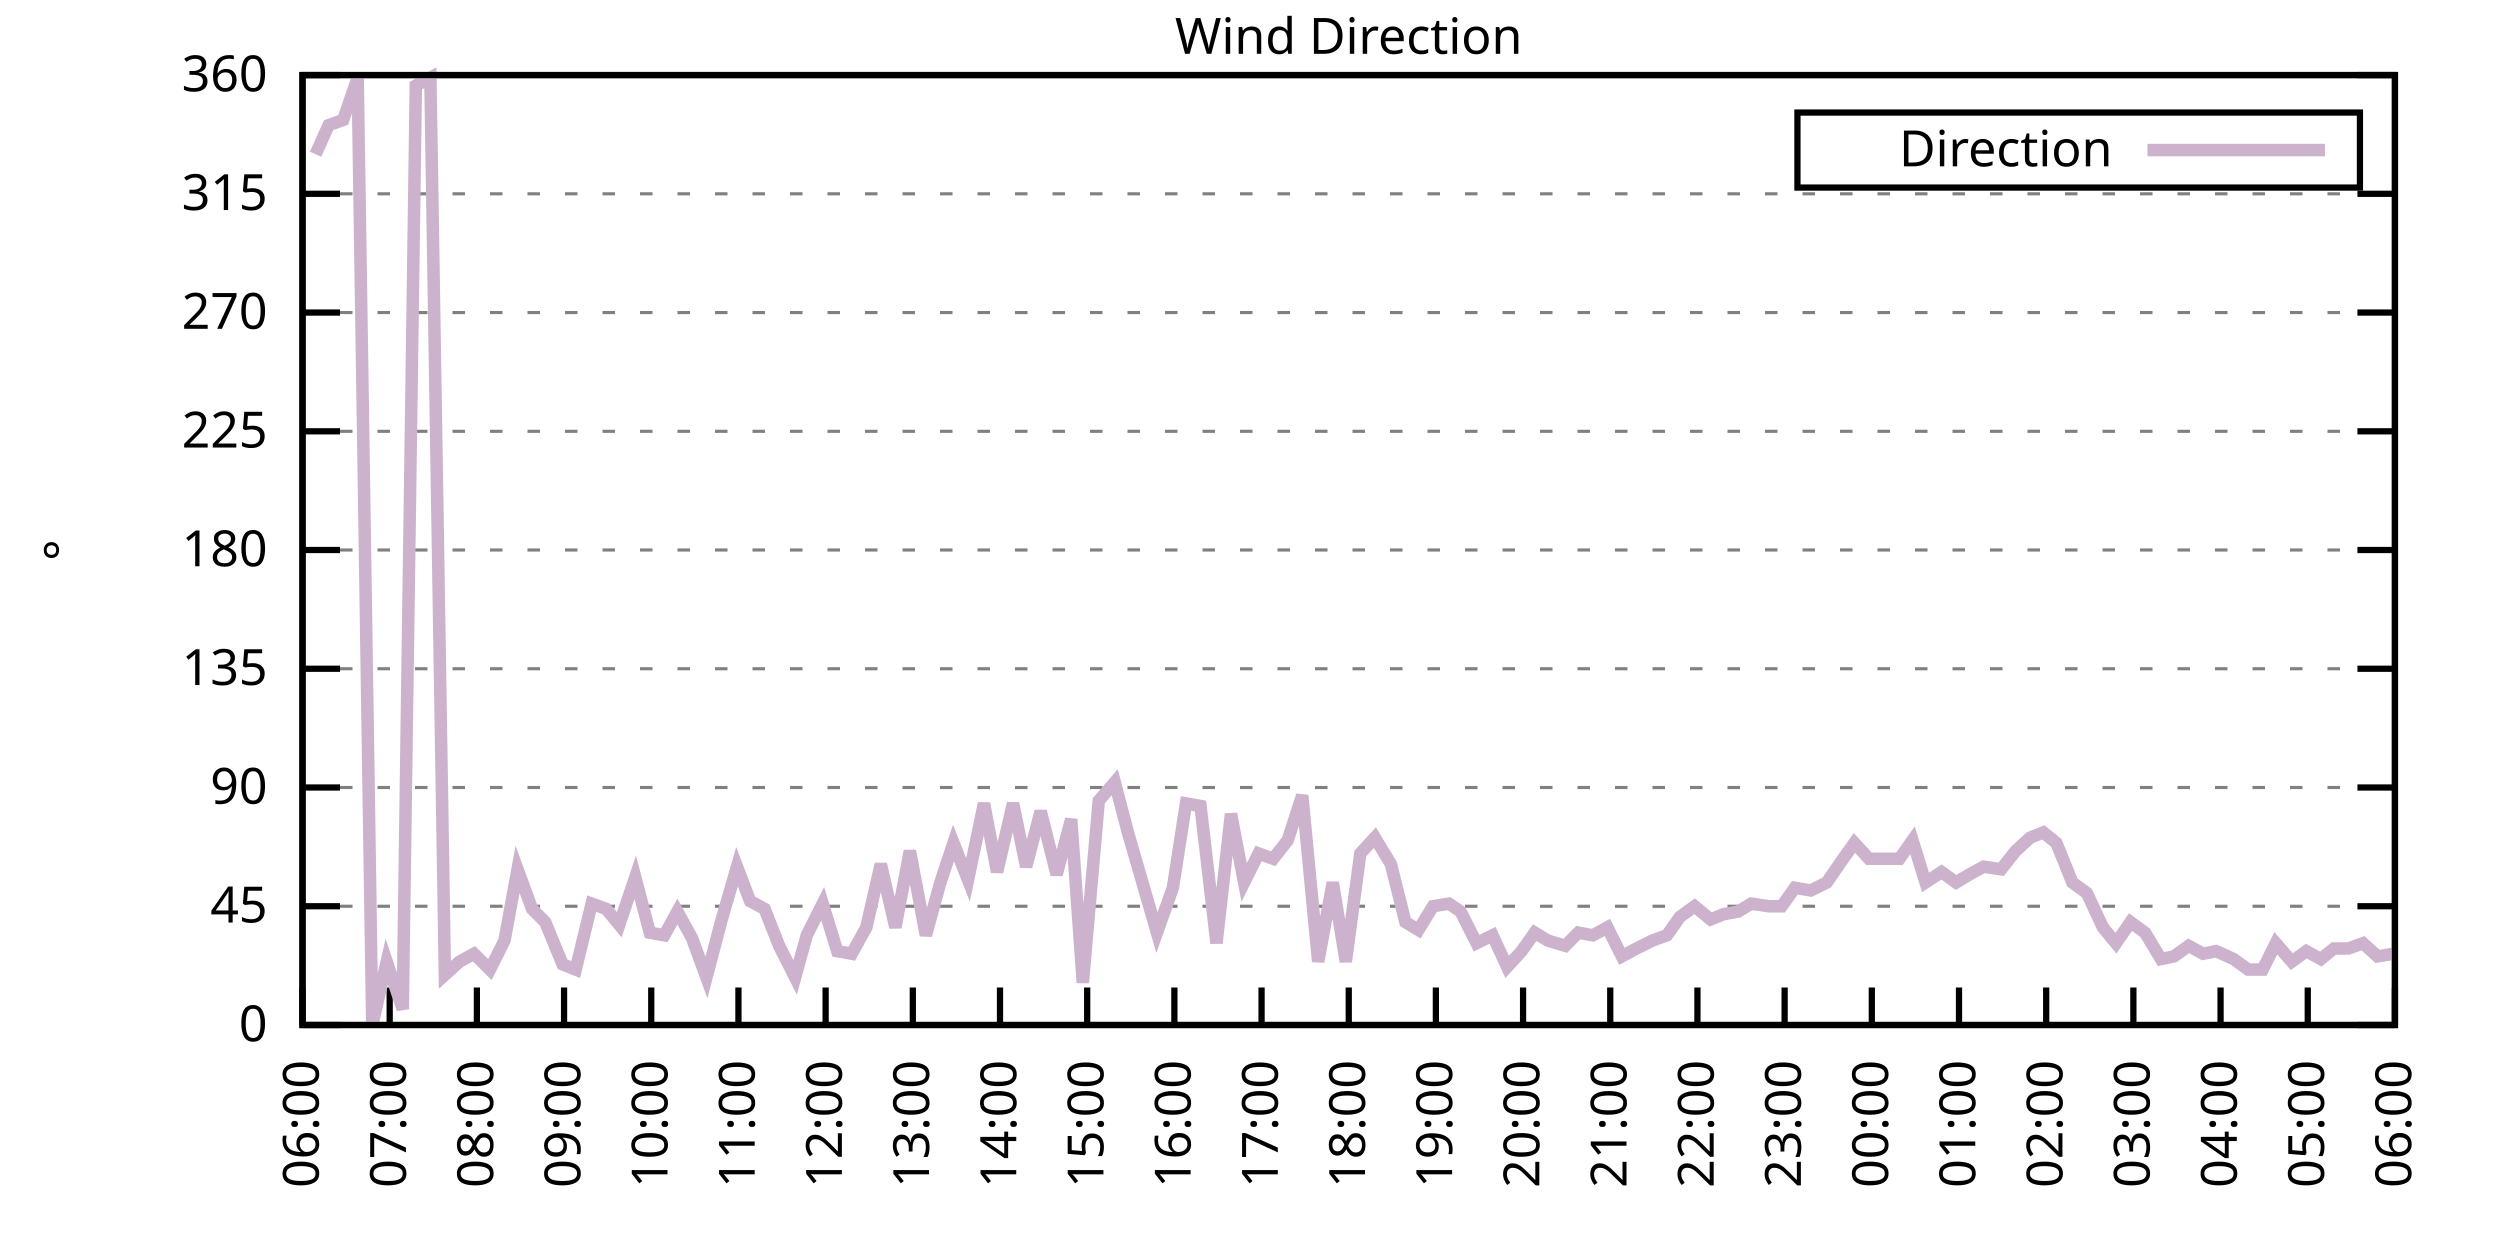
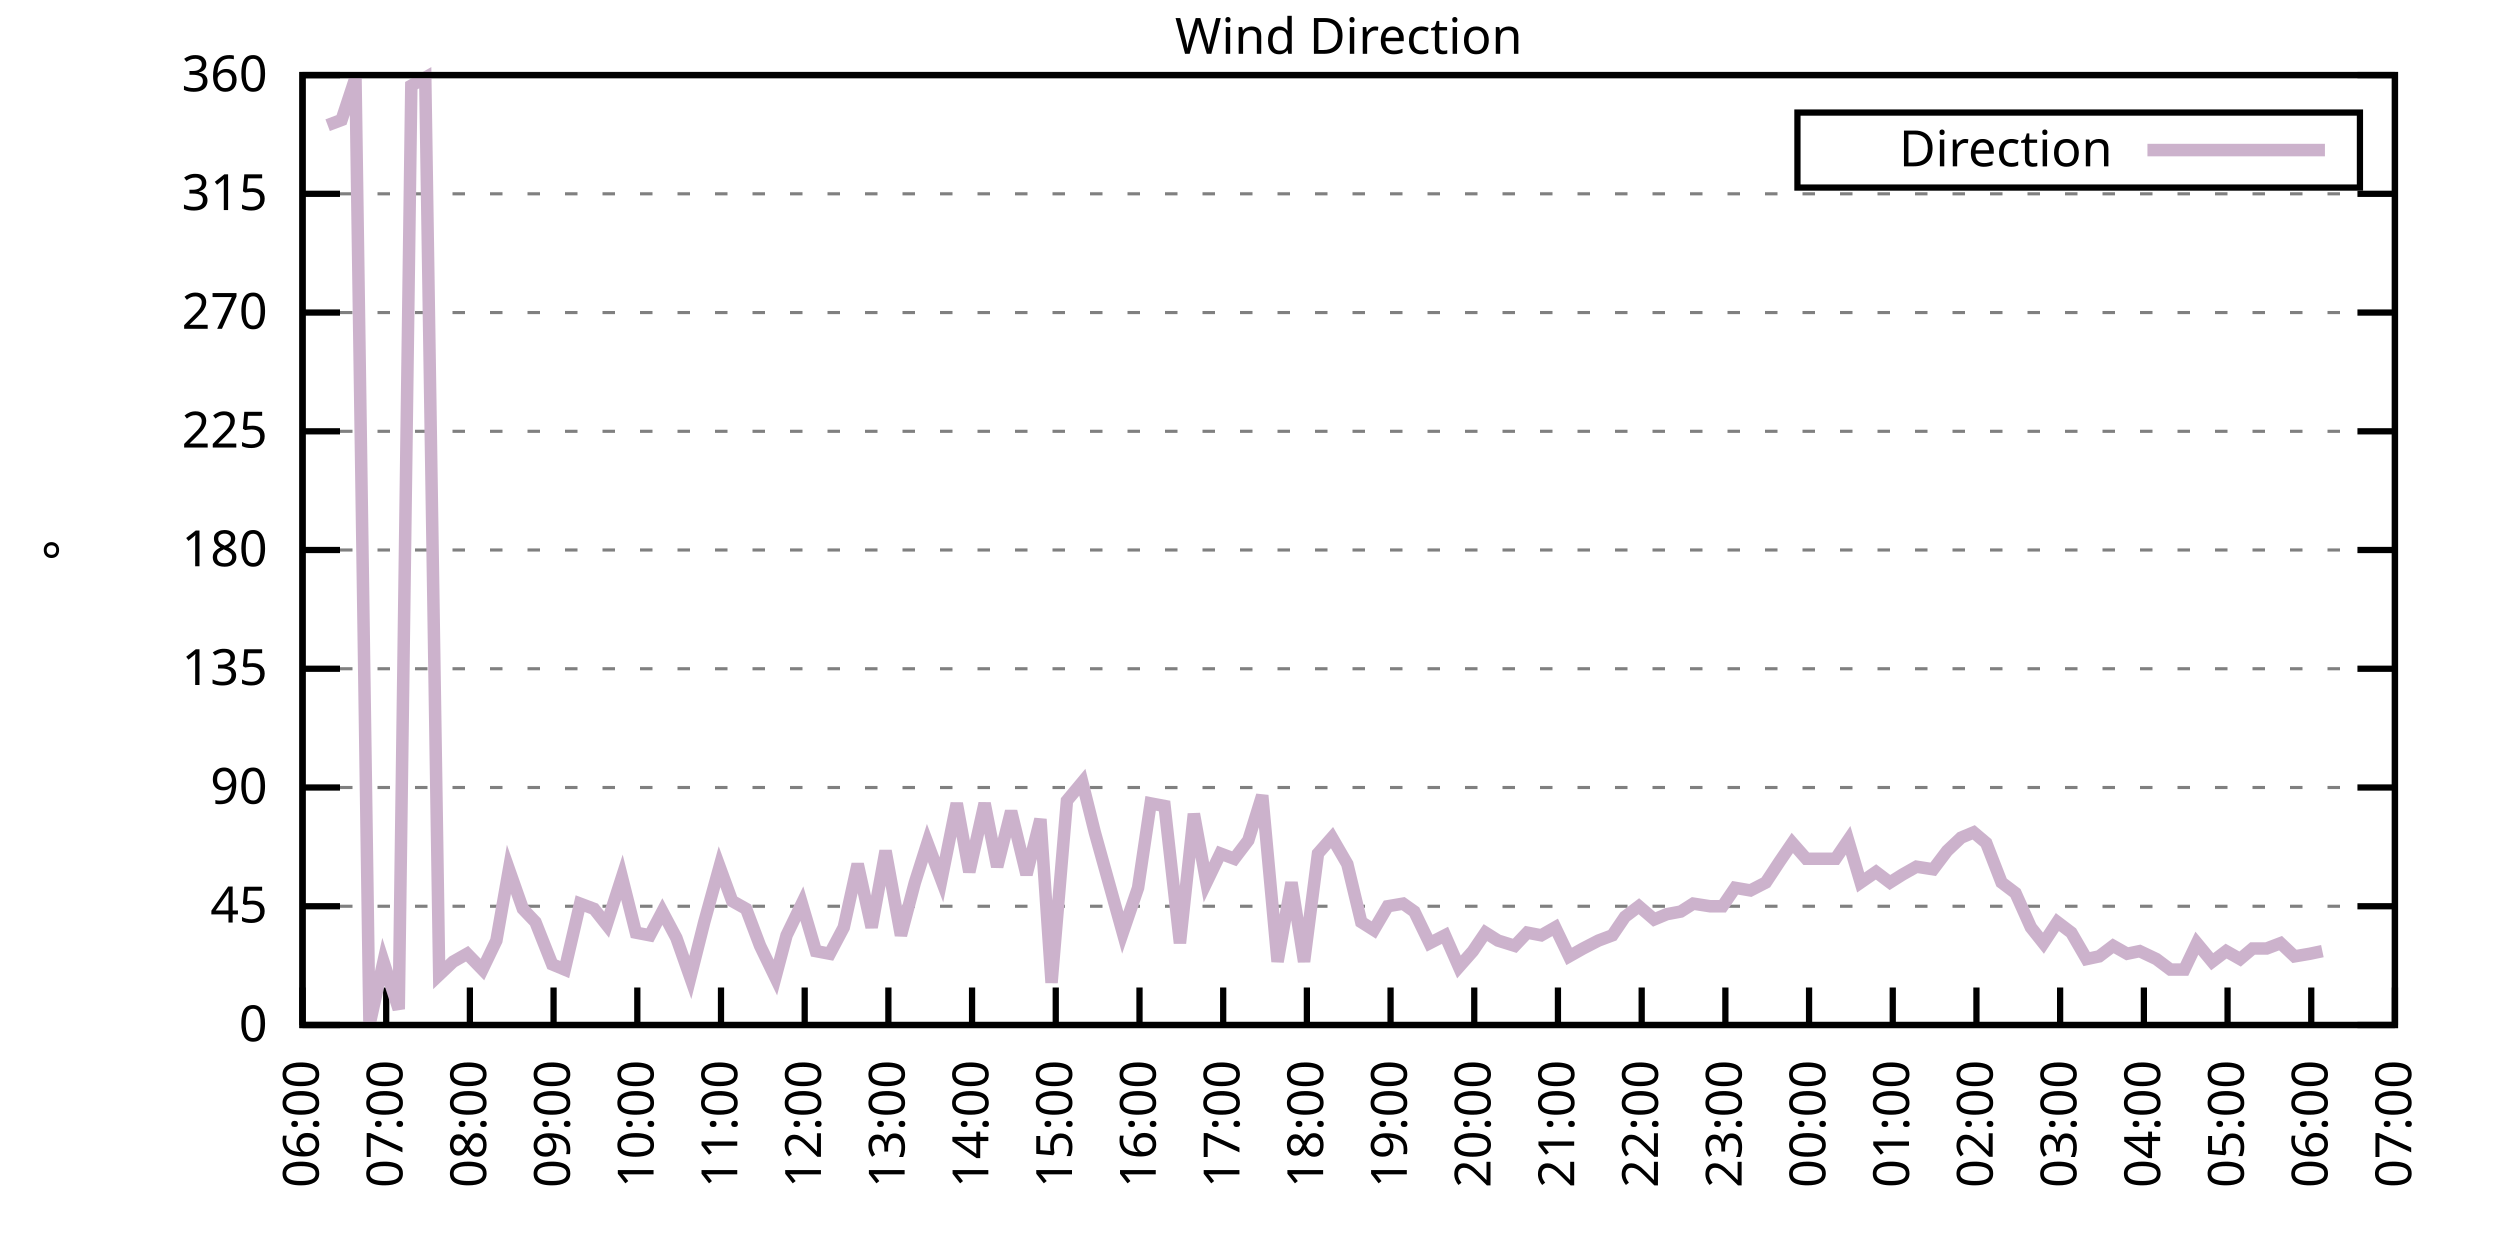
<svg xmlns="http://www.w3.org/2000/svg" xmlns:xlink="http://www.w3.org/1999/xlink" width="400" height="200" viewBox="0 0 400 200">
  <g id="gnuplot_canvas">
    <rect x="0" y="0" width="400" height="200" fill="none" />
    <defs>
      <circle id="gpDot" r="0.5" stroke-width="0.5" stroke="currentColor" />
      <path id="gpPt0" stroke-width="0.333" stroke="currentColor" d="M-1,0 h2 M0,-1 v2" />
      <path id="gpPt1" stroke-width="0.333" stroke="currentColor" d="M-1,-1 L1,1 M1,-1 L-1,1" />
      <path id="gpPt2" stroke-width="0.333" stroke="currentColor" d="M-1,0 L1,0 M0,-1 L0,1 M-1,-1 L1,1 M-1,1 L1,-1" />
      <rect id="gpPt3" stroke-width="0.333" stroke="currentColor" x="-1" y="-1" width="2" height="2" />
      <rect id="gpPt4" stroke-width="0.333" stroke="currentColor" fill="currentColor" x="-1" y="-1" width="2" height="2" />
      <circle id="gpPt5" stroke-width="0.333" stroke="currentColor" cx="0" cy="0" r="1" />
      <use xlink:href="#gpPt5" id="gpPt6" fill="currentColor" stroke="none" />
      <path id="gpPt7" stroke-width="0.333" stroke="currentColor" d="M0,-1.33 L-1.33,0.67 L1.33,0.67 z" />
      <use xlink:href="#gpPt7" id="gpPt8" fill="currentColor" stroke="none" />
      <use xlink:href="#gpPt7" id="gpPt9" stroke="currentColor" transform="rotate(180)" />
      <use xlink:href="#gpPt9" id="gpPt10" fill="currentColor" stroke="none" />
      <use xlink:href="#gpPt3" id="gpPt11" stroke="currentColor" transform="rotate(45)" />
      <use xlink:href="#gpPt11" id="gpPt12" fill="currentColor" stroke="none" />
      <path id="gpPt13" stroke-width="0.333" stroke="currentColor" d="M0,1.330 L1.265,0.411 L0.782,-1.067 L-0.782,-1.076 L-1.265,0.411 z" />
      <use xlink:href="#gpPt13" id="gpPt14" fill="currentColor" stroke="none" />
      <filter id="textbox" filterUnits="objectBoundingBox" x="0" y="0" height="1" width="1">
        <feFlood flood-color="white" flood-opacity="1" result="bgnd" />
        <feComposite in="SourceGraphic" in2="bgnd" operator="atop" />
      </filter>
      <filter id="greybox" filterUnits="objectBoundingBox" x="0" y="0" height="1" width="1">
        <feFlood flood-color="lightgrey" flood-opacity="1" result="grey" />
        <feComposite in="SourceGraphic" in2="grey" operator="atop" />
      </filter>
    </defs>
    <g fill="none" color="white" stroke="currentColor" stroke-width="1.00" stroke-linecap="butt" stroke-linejoin="miter">
</g>
    <g fill="none" color="black" stroke="currentColor" stroke-width="1.00" stroke-linecap="butt" stroke-linejoin="miter">
      <g stroke="none" shape-rendering="crispEdges">
        <polygon fill="rgb(255, 255, 255)" points="48.40,164.00 383.18,164.00 383.18,12.02 48.40,12.02 " />
      </g>
    </g>
    <g fill="none" color="black" stroke="currentColor" stroke-width="1.00" stroke-linecap="butt" stroke-linejoin="miter">
</g>
    <g fill="none" color="black" stroke="black" stroke-width="0.50" stroke-linecap="butt" stroke-linejoin="miter">
</g>
    <g fill="none" color="gray" stroke="currentColor" stroke-width="0.50" stroke-linecap="butt" stroke-linejoin="miter">
      <path stroke="gray" stroke-dasharray="2,4" class="gridline" d="M48.40,164.00 L383.19,164.00  " />
    </g>
    <g fill="none" color="gray" stroke="gray" stroke-width="1.00" stroke-linecap="butt" stroke-linejoin="miter">
</g>
    <g fill="none" color="black" stroke="currentColor" stroke-width="1.00" stroke-linecap="butt" stroke-linejoin="miter">
      <path stroke="black" d="M48.40,164.00 L54.40,164.00 M383.19,164.00 L377.19,164.00  " />
      <g transform="translate(42.80,166.60)" stroke="none" fill="black" font-family="Sans" font-size="8.00" text-anchor="end">
        <text>
          <tspan font-family="Sans"> 0</tspan>
        </text>
      </g>
    </g>
    <g fill="none" color="black" stroke="currentColor" stroke-width="1.00" stroke-linecap="butt" stroke-linejoin="miter">
</g>
    <g fill="none" color="black" stroke="black" stroke-width="0.50" stroke-linecap="butt" stroke-linejoin="miter">
</g>
    <g fill="none" color="gray" stroke="currentColor" stroke-width="0.50" stroke-linecap="butt" stroke-linejoin="miter">
      <path stroke="gray" stroke-dasharray="2,4" class="gridline" d="M48.40,145.00 L383.19,145.00  " />
    </g>
    <g fill="none" color="gray" stroke="gray" stroke-width="1.00" stroke-linecap="butt" stroke-linejoin="miter">
</g>
    <g fill="none" color="black" stroke="currentColor" stroke-width="1.00" stroke-linecap="butt" stroke-linejoin="miter">
      <path stroke="black" d="M48.40,145.00 L54.40,145.00 M383.19,145.00 L377.19,145.00  " />
      <g transform="translate(42.80,147.60)" stroke="none" fill="black" font-family="Sans" font-size="8.00" text-anchor="end">
        <text>
          <tspan font-family="Sans"> 45</tspan>
        </text>
      </g>
    </g>
    <g fill="none" color="black" stroke="currentColor" stroke-width="1.00" stroke-linecap="butt" stroke-linejoin="miter">
</g>
    <g fill="none" color="black" stroke="black" stroke-width="0.50" stroke-linecap="butt" stroke-linejoin="miter">
</g>
    <g fill="none" color="gray" stroke="currentColor" stroke-width="0.50" stroke-linecap="butt" stroke-linejoin="miter">
      <path stroke="gray" stroke-dasharray="2,4" class="gridline" d="M48.40,126.00 L383.19,126.00  " />
    </g>
    <g fill="none" color="gray" stroke="gray" stroke-width="1.00" stroke-linecap="butt" stroke-linejoin="miter">
</g>
    <g fill="none" color="black" stroke="currentColor" stroke-width="1.00" stroke-linecap="butt" stroke-linejoin="miter">
      <path stroke="black" d="M48.40,126.00 L54.40,126.00 M383.19,126.00 L377.19,126.00  " />
      <g transform="translate(42.80,128.60)" stroke="none" fill="black" font-family="Sans" font-size="8.00" text-anchor="end">
        <text>
          <tspan font-family="Sans"> 90</tspan>
        </text>
      </g>
    </g>
    <g fill="none" color="black" stroke="currentColor" stroke-width="1.00" stroke-linecap="butt" stroke-linejoin="miter">
</g>
    <g fill="none" color="black" stroke="black" stroke-width="0.50" stroke-linecap="butt" stroke-linejoin="miter">
</g>
    <g fill="none" color="gray" stroke="currentColor" stroke-width="0.50" stroke-linecap="butt" stroke-linejoin="miter">
      <path stroke="gray" stroke-dasharray="2,4" class="gridline" d="M48.40,107.00 L383.19,107.00  " />
    </g>
    <g fill="none" color="gray" stroke="gray" stroke-width="1.00" stroke-linecap="butt" stroke-linejoin="miter">
</g>
    <g fill="none" color="black" stroke="currentColor" stroke-width="1.00" stroke-linecap="butt" stroke-linejoin="miter">
      <path stroke="black" d="M48.40,107.00 L54.40,107.00 M383.19,107.00 L377.19,107.00  " />
      <g transform="translate(42.80,109.60)" stroke="none" fill="black" font-family="Sans" font-size="8.00" text-anchor="end">
        <text>
          <tspan font-family="Sans"> 135</tspan>
        </text>
      </g>
    </g>
    <g fill="none" color="black" stroke="currentColor" stroke-width="1.00" stroke-linecap="butt" stroke-linejoin="miter">
</g>
    <g fill="none" color="black" stroke="black" stroke-width="0.50" stroke-linecap="butt" stroke-linejoin="miter">
</g>
    <g fill="none" color="gray" stroke="currentColor" stroke-width="0.50" stroke-linecap="butt" stroke-linejoin="miter">
      <path stroke="gray" stroke-dasharray="2,4" class="gridline" d="M48.40,88.00 L383.19,88.00  " />
    </g>
    <g fill="none" color="gray" stroke="gray" stroke-width="1.00" stroke-linecap="butt" stroke-linejoin="miter">
</g>
    <g fill="none" color="black" stroke="currentColor" stroke-width="1.00" stroke-linecap="butt" stroke-linejoin="miter">
      <path stroke="black" d="M48.40,88.00 L54.40,88.00 M383.19,88.00 L377.19,88.00  " />
      <g transform="translate(42.80,90.60)" stroke="none" fill="black" font-family="Sans" font-size="8.00" text-anchor="end">
        <text>
          <tspan font-family="Sans"> 180</tspan>
        </text>
      </g>
    </g>
    <g fill="none" color="black" stroke="currentColor" stroke-width="1.00" stroke-linecap="butt" stroke-linejoin="miter">
</g>
    <g fill="none" color="black" stroke="black" stroke-width="0.50" stroke-linecap="butt" stroke-linejoin="miter">
</g>
    <g fill="none" color="gray" stroke="currentColor" stroke-width="0.50" stroke-linecap="butt" stroke-linejoin="miter">
      <path stroke="gray" stroke-dasharray="2,4" class="gridline" d="M48.40,69.01 L383.19,69.01  " />
    </g>
    <g fill="none" color="gray" stroke="gray" stroke-width="1.00" stroke-linecap="butt" stroke-linejoin="miter">
</g>
    <g fill="none" color="black" stroke="currentColor" stroke-width="1.00" stroke-linecap="butt" stroke-linejoin="miter">
      <path stroke="black" d="M48.40,69.01 L54.40,69.01 M383.19,69.01 L377.19,69.01  " />
      <g transform="translate(42.80,71.61)" stroke="none" fill="black" font-family="Sans" font-size="8.00" text-anchor="end">
        <text>
          <tspan font-family="Sans"> 225</tspan>
        </text>
      </g>
    </g>
    <g fill="none" color="black" stroke="currentColor" stroke-width="1.00" stroke-linecap="butt" stroke-linejoin="miter">
</g>
    <g fill="none" color="black" stroke="black" stroke-width="0.50" stroke-linecap="butt" stroke-linejoin="miter">
</g>
    <g fill="none" color="gray" stroke="currentColor" stroke-width="0.50" stroke-linecap="butt" stroke-linejoin="miter">
      <path stroke="gray" stroke-dasharray="2,4" class="gridline" d="M48.40,50.01 L383.19,50.01  " />
    </g>
    <g fill="none" color="gray" stroke="gray" stroke-width="1.00" stroke-linecap="butt" stroke-linejoin="miter">
</g>
    <g fill="none" color="black" stroke="currentColor" stroke-width="1.00" stroke-linecap="butt" stroke-linejoin="miter">
      <path stroke="black" d="M48.40,50.01 L54.40,50.01 M383.19,50.01 L377.19,50.01  " />
      <g transform="translate(42.80,52.61)" stroke="none" fill="black" font-family="Sans" font-size="8.00" text-anchor="end">
        <text>
          <tspan font-family="Sans"> 270</tspan>
        </text>
      </g>
    </g>
    <g fill="none" color="black" stroke="currentColor" stroke-width="1.00" stroke-linecap="butt" stroke-linejoin="miter">
</g>
    <g fill="none" color="black" stroke="black" stroke-width="0.50" stroke-linecap="butt" stroke-linejoin="miter">
</g>
    <g fill="none" color="gray" stroke="currentColor" stroke-width="0.50" stroke-linecap="butt" stroke-linejoin="miter">
      <path stroke="gray" stroke-dasharray="2,4" class="gridline" d="M48.40,31.01 L383.19,31.01  " />
    </g>
    <g fill="none" color="gray" stroke="gray" stroke-width="1.00" stroke-linecap="butt" stroke-linejoin="miter">
</g>
    <g fill="none" color="black" stroke="currentColor" stroke-width="1.00" stroke-linecap="butt" stroke-linejoin="miter">
      <path stroke="black" d="M48.40,31.01 L54.40,31.01 M383.19,31.01 L377.19,31.01  " />
      <g transform="translate(42.80,33.61)" stroke="none" fill="black" font-family="Sans" font-size="8.00" text-anchor="end">
        <text>
          <tspan font-family="Sans"> 315</tspan>
        </text>
      </g>
    </g>
    <g fill="none" color="black" stroke="currentColor" stroke-width="1.00" stroke-linecap="butt" stroke-linejoin="miter">
</g>
    <g fill="none" color="black" stroke="black" stroke-width="0.50" stroke-linecap="butt" stroke-linejoin="miter">
</g>
    <g fill="none" color="gray" stroke="currentColor" stroke-width="0.50" stroke-linecap="butt" stroke-linejoin="miter">
      <path stroke="gray" stroke-dasharray="2,4" class="gridline" d="M48.40,12.01 L383.19,12.01  " />
    </g>
    <g fill="none" color="gray" stroke="gray" stroke-width="1.00" stroke-linecap="butt" stroke-linejoin="miter">
</g>
    <g fill="none" color="black" stroke="currentColor" stroke-width="1.00" stroke-linecap="butt" stroke-linejoin="miter">
      <path stroke="black" d="M48.40,12.01 L54.40,12.01 M383.19,12.01 L377.19,12.01  " />
      <g transform="translate(42.80,14.61)" stroke="none" fill="black" font-family="Sans" font-size="8.00" text-anchor="end">
        <text>
          <tspan font-family="Sans"> 360</tspan>
        </text>
      </g>
    </g>
    <g fill="none" color="black" stroke="currentColor" stroke-width="1.00" stroke-linecap="butt" stroke-linejoin="miter">
      <path stroke="black" d="M48.40,164.00 L48.40,158.00  " />
      <g transform="translate(51.00,169.60) rotate(270.00)" stroke="none" fill="black" font-family="Sans" font-size="8.00" text-anchor="end">
        <text>
          <tspan font-family="Sans">06:00</tspan>
        </text>
      </g>
    </g>
    <g fill="none" color="black" stroke="currentColor" stroke-width="1.00" stroke-linecap="butt" stroke-linejoin="miter">
-       <path stroke="black" d="M62.35,164.00 L62.35,158.00  " />
-       <g transform="translate(64.95,169.60) rotate(270.00)" stroke="none" fill="black" font-family="Sans" font-size="8.00" text-anchor="end">
+       <path stroke="black" d="M61.79,164.00 L61.79,158.00  " />
+       <g transform="translate(64.39,169.60) rotate(270.00)" stroke="none" fill="black" font-family="Sans" font-size="8.00" text-anchor="end">
        <text>
          <tspan font-family="Sans">07:00</tspan>
        </text>
      </g>
    </g>
    <g fill="none" color="black" stroke="currentColor" stroke-width="1.00" stroke-linecap="butt" stroke-linejoin="miter">
-       <path stroke="black" d="M76.30,164.00 L76.30,158.00  " />
-       <g transform="translate(78.90,169.60) rotate(270.00)" stroke="none" fill="black" font-family="Sans" font-size="8.00" text-anchor="end">
+       <path stroke="black" d="M75.18,164.00 L75.18,158.00  " />
+       <g transform="translate(77.78,169.60) rotate(270.00)" stroke="none" fill="black" font-family="Sans" font-size="8.00" text-anchor="end">
        <text>
          <tspan font-family="Sans">08:00</tspan>
        </text>
      </g>
    </g>
    <g fill="none" color="black" stroke="currentColor" stroke-width="1.00" stroke-linecap="butt" stroke-linejoin="miter">
-       <path stroke="black" d="M90.25,164.00 L90.25,158.00  " />
-       <g transform="translate(92.85,169.60) rotate(270.00)" stroke="none" fill="black" font-family="Sans" font-size="8.00" text-anchor="end">
+       <path stroke="black" d="M88.57,164.00 L88.57,158.00  " />
+       <g transform="translate(91.17,169.60) rotate(270.00)" stroke="none" fill="black" font-family="Sans" font-size="8.00" text-anchor="end">
        <text>
          <tspan font-family="Sans">09:00</tspan>
        </text>
      </g>
    </g>
    <g fill="none" color="black" stroke="currentColor" stroke-width="1.00" stroke-linecap="butt" stroke-linejoin="miter">
-       <path stroke="black" d="M104.20,164.00 L104.20,158.00  " />
-       <g transform="translate(106.80,169.60) rotate(270.00)" stroke="none" fill="black" font-family="Sans" font-size="8.00" text-anchor="end">
+       <path stroke="black" d="M101.97,164.00 L101.97,158.00  " />
+       <g transform="translate(104.57,169.60) rotate(270.00)" stroke="none" fill="black" font-family="Sans" font-size="8.00" text-anchor="end">
        <text>
          <tspan font-family="Sans">10:00</tspan>
        </text>
      </g>
    </g>
    <g fill="none" color="black" stroke="currentColor" stroke-width="1.00" stroke-linecap="butt" stroke-linejoin="miter">
-       <path stroke="black" d="M118.15,164.00 L118.15,158.00  " />
-       <g transform="translate(120.75,169.60) rotate(270.00)" stroke="none" fill="black" font-family="Sans" font-size="8.00" text-anchor="end">
+       <path stroke="black" d="M115.36,164.00 L115.36,158.00  " />
+       <g transform="translate(117.96,169.60) rotate(270.00)" stroke="none" fill="black" font-family="Sans" font-size="8.00" text-anchor="end">
        <text>
          <tspan font-family="Sans">11:00</tspan>
        </text>
      </g>
    </g>
    <g fill="none" color="black" stroke="currentColor" stroke-width="1.00" stroke-linecap="butt" stroke-linejoin="miter">
-       <path stroke="black" d="M132.10,164.00 L132.10,158.00  " />
-       <g transform="translate(134.70,169.60) rotate(270.00)" stroke="none" fill="black" font-family="Sans" font-size="8.00" text-anchor="end">
+       <path stroke="black" d="M128.75,164.00 L128.75,158.00  " />
+       <g transform="translate(131.35,169.60) rotate(270.00)" stroke="none" fill="black" font-family="Sans" font-size="8.00" text-anchor="end">
        <text>
          <tspan font-family="Sans">12:00</tspan>
        </text>
      </g>
    </g>
    <g fill="none" color="black" stroke="currentColor" stroke-width="1.00" stroke-linecap="butt" stroke-linejoin="miter">
-       <path stroke="black" d="M146.05,164.00 L146.05,158.00  " />
-       <g transform="translate(148.65,169.60) rotate(270.00)" stroke="none" fill="black" font-family="Sans" font-size="8.00" text-anchor="end">
+       <path stroke="black" d="M142.14,164.00 L142.14,158.00  " />
+       <g transform="translate(144.74,169.60) rotate(270.00)" stroke="none" fill="black" font-family="Sans" font-size="8.00" text-anchor="end">
        <text>
          <tspan font-family="Sans">13:00</tspan>
        </text>
      </g>
    </g>
    <g fill="none" color="black" stroke="currentColor" stroke-width="1.00" stroke-linecap="butt" stroke-linejoin="miter">
-       <path stroke="black" d="M160.00,164.00 L160.00,158.00  " />
-       <g transform="translate(162.60,169.60) rotate(270.00)" stroke="none" fill="black" font-family="Sans" font-size="8.00" text-anchor="end">
+       <path stroke="black" d="M155.53,164.00 L155.53,158.00  " />
+       <g transform="translate(158.13,169.60) rotate(270.00)" stroke="none" fill="black" font-family="Sans" font-size="8.00" text-anchor="end">
        <text>
          <tspan font-family="Sans">14:00</tspan>
        </text>
      </g>
    </g>
    <g fill="none" color="black" stroke="currentColor" stroke-width="1.00" stroke-linecap="butt" stroke-linejoin="miter">
-       <path stroke="black" d="M173.95,164.00 L173.95,158.00  " />
-       <g transform="translate(176.55,169.60) rotate(270.00)" stroke="none" fill="black" font-family="Sans" font-size="8.00" text-anchor="end">
+       <path stroke="black" d="M168.92,164.00 L168.92,158.00  " />
+       <g transform="translate(171.52,169.60) rotate(270.00)" stroke="none" fill="black" font-family="Sans" font-size="8.00" text-anchor="end">
        <text>
          <tspan font-family="Sans">15:00</tspan>
        </text>
      </g>
    </g>
    <g fill="none" color="black" stroke="currentColor" stroke-width="1.00" stroke-linecap="butt" stroke-linejoin="miter">
-       <path stroke="black" d="M187.90,164.00 L187.90,158.00  " />
-       <g transform="translate(190.50,169.60) rotate(270.00)" stroke="none" fill="black" font-family="Sans" font-size="8.00" text-anchor="end">
+       <path stroke="black" d="M182.32,164.00 L182.32,158.00  " />
+       <g transform="translate(184.92,169.60) rotate(270.00)" stroke="none" fill="black" font-family="Sans" font-size="8.00" text-anchor="end">
        <text>
          <tspan font-family="Sans">16:00</tspan>
        </text>
      </g>
    </g>
    <g fill="none" color="black" stroke="currentColor" stroke-width="1.00" stroke-linecap="butt" stroke-linejoin="miter">
-       <path stroke="black" d="M201.85,164.00 L201.85,158.00  " />
-       <g transform="translate(204.45,169.60) rotate(270.00)" stroke="none" fill="black" font-family="Sans" font-size="8.00" text-anchor="end">
+       <path stroke="black" d="M195.71,164.00 L195.71,158.00  " />
+       <g transform="translate(198.31,169.60) rotate(270.00)" stroke="none" fill="black" font-family="Sans" font-size="8.00" text-anchor="end">
        <text>
          <tspan font-family="Sans">17:00</tspan>
        </text>
      </g>
    </g>
    <g fill="none" color="black" stroke="currentColor" stroke-width="1.00" stroke-linecap="butt" stroke-linejoin="miter">
-       <path stroke="black" d="M215.80,164.00 L215.80,158.00  " />
-       <g transform="translate(218.40,169.60) rotate(270.00)" stroke="none" fill="black" font-family="Sans" font-size="8.00" text-anchor="end">
+       <path stroke="black" d="M209.10,164.00 L209.10,158.00  " />
+       <g transform="translate(211.70,169.60) rotate(270.00)" stroke="none" fill="black" font-family="Sans" font-size="8.00" text-anchor="end">
        <text>
          <tspan font-family="Sans">18:00</tspan>
        </text>
      </g>
    </g>
    <g fill="none" color="black" stroke="currentColor" stroke-width="1.00" stroke-linecap="butt" stroke-linejoin="miter">
-       <path stroke="black" d="M229.74,164.00 L229.74,158.00  " />
-       <g transform="translate(232.34,169.60) rotate(270.00)" stroke="none" fill="black" font-family="Sans" font-size="8.00" text-anchor="end">
+       <path stroke="black" d="M222.49,164.00 L222.49,158.00  " />
+       <g transform="translate(225.09,169.60) rotate(270.00)" stroke="none" fill="black" font-family="Sans" font-size="8.00" text-anchor="end">
        <text>
          <tspan font-family="Sans">19:00</tspan>
        </text>
      </g>
    </g>
    <g fill="none" color="black" stroke="currentColor" stroke-width="1.00" stroke-linecap="butt" stroke-linejoin="miter">
-       <path stroke="black" d="M243.69,164.00 L243.69,158.00  " />
-       <g transform="translate(246.29,169.60) rotate(270.00)" stroke="none" fill="black" font-family="Sans" font-size="8.00" text-anchor="end">
+       <path stroke="black" d="M235.88,164.00 L235.88,158.00  " />
+       <g transform="translate(238.48,169.60) rotate(270.00)" stroke="none" fill="black" font-family="Sans" font-size="8.00" text-anchor="end">
        <text>
          <tspan font-family="Sans">20:00</tspan>
        </text>
      </g>
    </g>
    <g fill="none" color="black" stroke="currentColor" stroke-width="1.00" stroke-linecap="butt" stroke-linejoin="miter">
-       <path stroke="black" d="M257.64,164.00 L257.64,158.00  " />
-       <g transform="translate(260.24,169.60) rotate(270.00)" stroke="none" fill="black" font-family="Sans" font-size="8.00" text-anchor="end">
+       <path stroke="black" d="M249.27,164.00 L249.27,158.00  " />
+       <g transform="translate(251.87,169.60) rotate(270.00)" stroke="none" fill="black" font-family="Sans" font-size="8.00" text-anchor="end">
        <text>
          <tspan font-family="Sans">21:00</tspan>
        </text>
      </g>
    </g>
    <g fill="none" color="black" stroke="currentColor" stroke-width="1.00" stroke-linecap="butt" stroke-linejoin="miter">
-       <path stroke="black" d="M271.59,164.00 L271.59,158.00  " />
-       <g transform="translate(274.19,169.60) rotate(270.00)" stroke="none" fill="black" font-family="Sans" font-size="8.00" text-anchor="end">
+       <path stroke="black" d="M262.67,164.00 L262.67,158.00  " />
+       <g transform="translate(265.27,169.60) rotate(270.00)" stroke="none" fill="black" font-family="Sans" font-size="8.00" text-anchor="end">
        <text>
          <tspan font-family="Sans">22:00</tspan>
        </text>
      </g>
    </g>
    <g fill="none" color="black" stroke="currentColor" stroke-width="1.00" stroke-linecap="butt" stroke-linejoin="miter">
-       <path stroke="black" d="M285.54,164.00 L285.54,158.00  " />
-       <g transform="translate(288.14,169.60) rotate(270.00)" stroke="none" fill="black" font-family="Sans" font-size="8.00" text-anchor="end">
+       <path stroke="black" d="M276.06,164.00 L276.06,158.00  " />
+       <g transform="translate(278.66,169.60) rotate(270.00)" stroke="none" fill="black" font-family="Sans" font-size="8.00" text-anchor="end">
        <text>
          <tspan font-family="Sans">23:00</tspan>
        </text>
      </g>
    </g>
    <g fill="none" color="black" stroke="currentColor" stroke-width="1.00" stroke-linecap="butt" stroke-linejoin="miter">
-       <path stroke="black" d="M299.49,164.00 L299.49,158.00  " />
-       <g transform="translate(302.09,169.60) rotate(270.00)" stroke="none" fill="black" font-family="Sans" font-size="8.00" text-anchor="end">
+       <path stroke="black" d="M289.45,164.00 L289.45,158.00  " />
+       <g transform="translate(292.05,169.60) rotate(270.00)" stroke="none" fill="black" font-family="Sans" font-size="8.00" text-anchor="end">
        <text>
          <tspan font-family="Sans">00:00</tspan>
        </text>
      </g>
    </g>
    <g fill="none" color="black" stroke="currentColor" stroke-width="1.00" stroke-linecap="butt" stroke-linejoin="miter">
-       <path stroke="black" d="M313.44,164.00 L313.44,158.00  " />
-       <g transform="translate(316.04,169.60) rotate(270.00)" stroke="none" fill="black" font-family="Sans" font-size="8.00" text-anchor="end">
+       <path stroke="black" d="M302.84,164.00 L302.84,158.00  " />
+       <g transform="translate(305.44,169.60) rotate(270.00)" stroke="none" fill="black" font-family="Sans" font-size="8.00" text-anchor="end">
        <text>
          <tspan font-family="Sans">01:00</tspan>
        </text>
      </g>
    </g>
    <g fill="none" color="black" stroke="currentColor" stroke-width="1.00" stroke-linecap="butt" stroke-linejoin="miter">
-       <path stroke="black" d="M327.39,164.00 L327.39,158.00  " />
-       <g transform="translate(329.99,169.60) rotate(270.00)" stroke="none" fill="black" font-family="Sans" font-size="8.00" text-anchor="end">
+       <path stroke="black" d="M316.23,164.00 L316.23,158.00  " />
+       <g transform="translate(318.83,169.60) rotate(270.00)" stroke="none" fill="black" font-family="Sans" font-size="8.00" text-anchor="end">
        <text>
          <tspan font-family="Sans">02:00</tspan>
        </text>
      </g>
    </g>
    <g fill="none" color="black" stroke="currentColor" stroke-width="1.00" stroke-linecap="butt" stroke-linejoin="miter">
-       <path stroke="black" d="M341.34,164.00 L341.34,158.00  " />
-       <g transform="translate(343.94,169.60) rotate(270.00)" stroke="none" fill="black" font-family="Sans" font-size="8.00" text-anchor="end">
+       <path stroke="black" d="M329.62,164.00 L329.62,158.00  " />
+       <g transform="translate(332.22,169.60) rotate(270.00)" stroke="none" fill="black" font-family="Sans" font-size="8.00" text-anchor="end">
        <text>
          <tspan font-family="Sans">03:00</tspan>
        </text>
      </g>
    </g>
    <g fill="none" color="black" stroke="currentColor" stroke-width="1.00" stroke-linecap="butt" stroke-linejoin="miter">
-       <path stroke="black" d="M355.29,164.00 L355.29,158.00  " />
-       <g transform="translate(357.89,169.60) rotate(270.00)" stroke="none" fill="black" font-family="Sans" font-size="8.00" text-anchor="end">
+       <path stroke="black" d="M343.02,164.00 L343.02,158.00  " />
+       <g transform="translate(345.62,169.60) rotate(270.00)" stroke="none" fill="black" font-family="Sans" font-size="8.00" text-anchor="end">
        <text>
          <tspan font-family="Sans">04:00</tspan>
        </text>
      </g>
    </g>
    <g fill="none" color="black" stroke="currentColor" stroke-width="1.00" stroke-linecap="butt" stroke-linejoin="miter">
-       <path stroke="black" d="M369.24,164.00 L369.24,158.00  " />
-       <g transform="translate(371.84,169.60) rotate(270.00)" stroke="none" fill="black" font-family="Sans" font-size="8.00" text-anchor="end">
+       <path stroke="black" d="M356.41,164.00 L356.41,158.00  " />
+       <g transform="translate(359.01,169.60) rotate(270.00)" stroke="none" fill="black" font-family="Sans" font-size="8.00" text-anchor="end">
        <text>
          <tspan font-family="Sans">05:00</tspan>
+         </text>
+       </g>
+     </g>
+     <g fill="none" color="black" stroke="currentColor" stroke-width="1.00" stroke-linecap="butt" stroke-linejoin="miter">
+       <path stroke="black" d="M369.80,164.00 L369.80,158.00  " />
+       <g transform="translate(372.40,169.60) rotate(270.00)" stroke="none" fill="black" font-family="Sans" font-size="8.00" text-anchor="end">
+         <text>
+           <tspan font-family="Sans">06:00</tspan>
        </text>
      </g>
    </g>
    <g fill="none" color="black" stroke="currentColor" stroke-width="1.00" stroke-linecap="butt" stroke-linejoin="miter">
      <path stroke="black" d="M383.19,164.00 L383.19,158.00  " />
      <g transform="translate(385.79,169.60) rotate(270.00)" stroke="none" fill="black" font-family="Sans" font-size="8.00" text-anchor="end">
        <text>
-           <tspan font-family="Sans">06:00</tspan>
+           <tspan font-family="Sans">07:00</tspan>
        </text>
      </g>
    </g>
    <g fill="none" color="black" stroke="currentColor" stroke-width="1.00" stroke-linecap="butt" stroke-linejoin="miter">
</g>
    <g fill="none" color="black" stroke="currentColor" stroke-width="1.00" stroke-linecap="butt" stroke-linejoin="miter">
      <path stroke="black" d="M48.40,12.01 L48.40,164.00 L383.19,164.00 L383.19,12.01 L48.40,12.01 Z  " />
    </g>
    <g fill="none" color="black" stroke="currentColor" stroke-width="1.00" stroke-linecap="butt" stroke-linejoin="miter">
</g>
    <g fill="none" color="black" stroke="currentColor" stroke-width="1.00" stroke-linecap="butt" stroke-linejoin="miter">
      <path stroke="black" d="M287.59,30.01 L287.59,18.01 L377.59,18.01 L377.59,30.01 L287.59,30.01 Z  " />
    </g>
    <g id="Wind_direction_plot_1">
      <g fill="none" color="white" stroke="black" stroke-width="2.00" stroke-linecap="butt" stroke-linejoin="miter">
</g>
      <g fill="none" color="black" stroke="currentColor" stroke-width="2.00" stroke-linecap="butt" stroke-linejoin="miter">
        <g transform="translate(337.99,26.61)" stroke="none" fill="black" font-family="Sans" font-size="8.00" text-anchor="end">
          <text>
            <tspan font-family="Sans">Direction</tspan>
          </text>
        </g>
      </g>
      <g fill="none" color="black" stroke="currentColor" stroke-width="2.00" stroke-linecap="butt" stroke-linejoin="miter">
-         <path stroke="rgb(204, 178, 204)" d="M343.59,24.01 L371.99,24.01 M50.49,24.68 L52.58,20.03 L54.91,19.19 L57.23,12.43 L59.56,164.00 L61.88,153.87   L64.44,161.47 L66.53,13.70 L68.86,12.43 L71.18,155.98 L73.51,153.87 L75.83,152.60 L78.39,155.13 L80.72,150.49   L82.81,139.09 L85.13,145.42 L87.23,147.53 L90.02,154.29 L92.11,155.13 L94.67,144.58 L96.99,145.42 L99.08,147.96   L101.64,140.36 L103.97,149.22 L106.29,149.65 L108.38,145.85 L110.71,150.07 L113.03,156.40 L115.36,147.53 L117.92,138.67   L120.01,144.16 L122.33,145.42 L124.66,151.33 L127.22,156.40 L129.08,149.65 L131.63,144.58 L133.96,152.18 L136.28,152.60   L138.61,148.38 L140.93,138.25 L143.26,148.38 L145.58,136.14 L148.14,149.65 L150.46,141.20 L152.56,134.87 L154.88,140.78   L157.44,128.54 L159.53,139.51 L162.09,128.54 L164.18,138.67 L166.51,129.80 L169.06,139.93 L171.39,131.07 L173.25,157.24   L175.81,128.11 L178.36,125.16 L180.46,133.18 L185.11,149.22 L187.66,142.05 L189.76,128.54 L192.08,128.96 L194.64,150.91   L196.96,130.22 L199.06,141.20 L201.38,136.56 L203.71,137.40 L206.03,134.45 L208.36,127.27 L210.91,153.87 L213.24,141.20   L215.33,153.87 L217.65,136.56 L219.98,134.02 L222.54,138.25 L224.86,147.53 L226.95,148.80 L229.28,145.00 L231.84,144.58   L233.70,145.85 L236.25,150.91 L238.81,149.65 L241.14,154.71 L243.46,152.18 L245.55,149.22 L247.65,150.49 L250.44,151.33   L252.53,149.22 L254.85,149.65 L257.18,148.38 L259.50,153.02 L261.83,151.76 L264.39,150.49 L266.71,149.65 L268.80,146.69   L271.13,145.00 L273.69,147.11 L275.78,146.27 L278.10,145.85 L280.20,144.58 L282.99,145.00 L285.08,145.00 L287.17,142.05   L289.73,142.47 L292.29,141.20 L294.61,137.82 L296.70,134.87 L299.03,137.40 L303.91,137.40 L306.00,134.45 L308.09,141.20   L310.65,139.51 L312.98,141.20 L315.07,139.93 L317.39,138.67 L320.18,139.09 L322.51,136.14 L324.83,134.02 L326.93,133.18   L329.02,134.87 L331.58,141.20 L333.90,142.89 L336.46,148.38 L338.55,150.91 L340.88,147.53 L343.20,149.22 L345.76,153.45   L347.85,153.02 L350.18,151.33 L352.50,152.60 L354.59,152.18 L357.38,153.45 L359.71,155.13 L362.03,155.13 L364.13,150.91   L366.68,153.87 L369.01,152.18 L371.33,153.45 L373.43,151.76 L375.75,151.76 L378.08,150.91 L380.40,153.02 L382.96,152.60    " />
+         <path stroke="rgb(204, 178, 204)" d="M343.59,24.01 L371.99,24.01 M52.42,20.03 L54.65,19.19 L56.88,12.43 L59.11,164.00 L61.35,153.87 L63.80,161.47   L65.81,13.70 L68.04,12.43 L70.27,155.98 L72.50,153.87 L74.74,152.60 L77.19,155.13 L79.42,150.49 L81.43,139.09   L83.66,145.42 L85.67,147.53 L88.35,154.29 L90.36,155.13 L92.82,144.58 L95.05,145.42 L97.06,147.96 L99.51,140.36   L101.74,149.22 L103.98,149.65 L105.98,145.85 L108.22,150.07 L110.45,156.40 L112.68,147.53 L115.13,138.67 L117.14,144.16   L119.38,145.42 L121.61,151.33 L124.06,156.40 L125.85,149.65 L128.30,144.58 L130.54,152.18 L132.77,152.60 L135.00,148.38   L137.23,138.25 L139.46,148.38 L141.69,136.14 L144.15,149.65 L146.38,141.20 L148.39,134.87 L150.62,140.78 L153.08,128.54   L155.09,139.51 L157.54,128.54 L159.55,138.67 L161.78,129.80 L164.24,139.93 L166.47,131.07 L168.25,157.24 L170.71,128.11   L173.17,125.16 L175.17,133.18 L179.64,149.22 L182.09,142.05 L184.10,128.54 L186.33,128.96 L188.79,150.91 L191.02,130.22   L193.03,141.20 L195.26,136.56 L197.49,137.40 L199.73,134.45 L201.96,127.27 L204.41,153.87 L206.64,141.20 L208.65,153.87   L210.88,136.56 L213.12,134.02 L215.57,138.25 L217.80,147.53 L219.81,148.80 L222.04,145.00 L224.50,144.58 L226.29,145.85   L228.74,150.91 L231.20,149.65 L233.43,154.71 L235.66,152.18 L237.67,149.22 L239.68,150.49 L242.36,151.33 L244.36,149.22   L246.60,149.65 L248.83,148.38 L251.06,153.02 L253.29,151.76 L255.75,150.49 L257.98,149.65 L259.99,146.69 L262.22,145.00   L264.67,147.11 L266.68,146.27 L268.92,145.85 L270.92,144.58 L273.60,145.00 L275.61,145.00 L277.62,142.05 L280.07,142.47   L282.53,141.20 L284.76,137.82 L286.77,134.87 L289.00,137.40 L293.69,137.40 L295.70,134.45 L297.71,141.20 L300.16,139.51   L302.39,141.20 L304.40,139.93 L306.63,138.67 L309.31,139.09 L311.54,136.14 L313.78,134.02 L315.79,133.18 L317.79,134.87   L320.25,141.20 L322.48,142.89 L324.94,148.38 L326.95,150.91 L329.18,147.53 L331.41,149.22 L333.86,153.45 L335.87,153.02   L338.10,151.33 L340.34,152.60 L342.35,152.18 L345.02,153.45 L347.26,155.13 L349.49,155.13 L351.50,150.91 L353.95,153.87   L356.18,152.18 L358.42,153.45 L360.42,151.76 L362.66,151.76 L364.89,150.91 L367.12,153.02 L369.58,152.60 L371.58,152.18    " />
      </g>
    </g>
    <g fill="none" color="black" stroke="currentColor" stroke-width="2.00" stroke-linecap="butt" stroke-linejoin="miter">
</g>
    <g fill="none" color="black" stroke="black" stroke-width="1.00" stroke-linecap="butt" stroke-linejoin="miter">
</g>
    <g fill="none" color="black" stroke="currentColor" stroke-width="1.00" stroke-linecap="butt" stroke-linejoin="miter">
      <path stroke="black" d="M48.40,12.01 L48.40,164.00 L383.19,164.00 L383.19,12.01 L48.40,12.01 Z  " />
      <g transform="translate(12.80,88.01) rotate(270.00)" stroke="none" fill="black" font-family="Sans" font-size="8.00" text-anchor="middle">
        <text>
          <tspan font-family="Sans">°</tspan>
        </text>
      </g>
    </g>
    <g fill="none" color="black" stroke="currentColor" stroke-width="1.00" stroke-linecap="butt" stroke-linejoin="miter">
</g>
    <g fill="none" color="black" stroke="currentColor" stroke-width="1.00" stroke-linecap="butt" stroke-linejoin="miter">
      <g transform="translate(215.79,8.61)" stroke="none" fill="black" font-family="Sans" font-size="8.00" text-anchor="middle">
        <text>
          <tspan font-family="Sans">Wind Direction</tspan>
        </text>
      </g>
    </g>
    <g fill="none" color="black" stroke="currentColor" stroke-width="1.00" stroke-linecap="butt" stroke-linejoin="miter">
</g>
  </g>
</svg>
